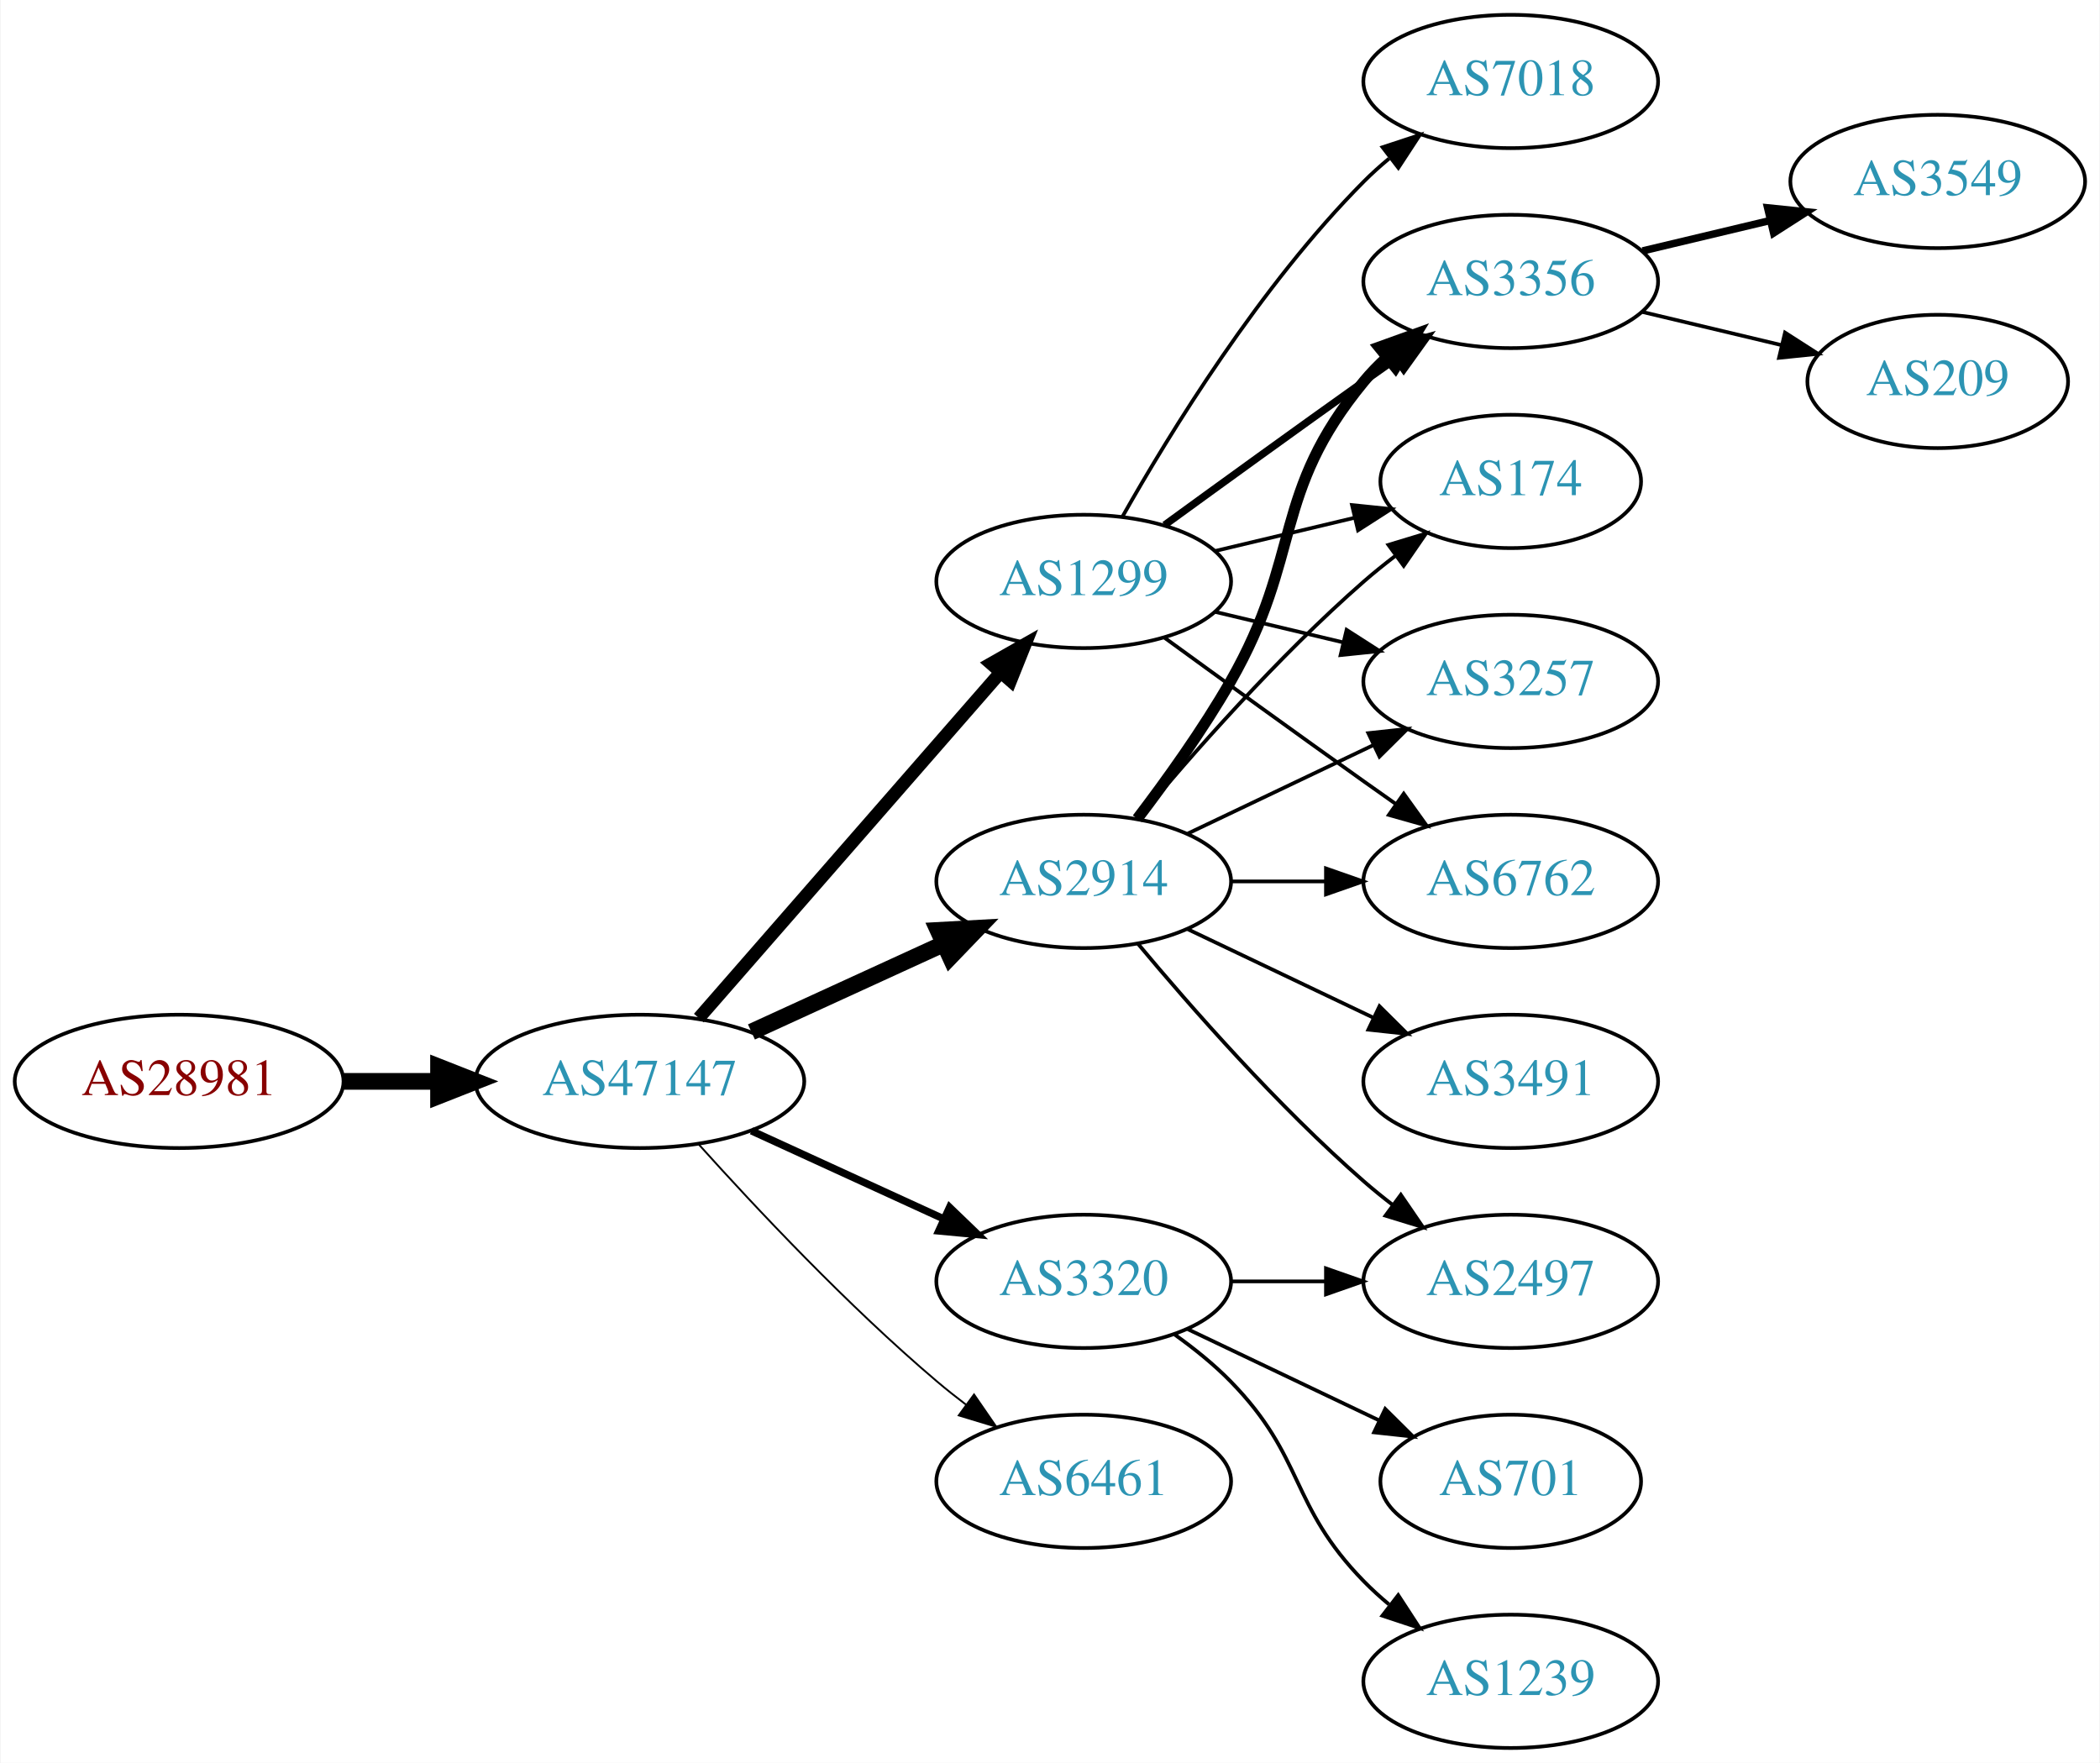
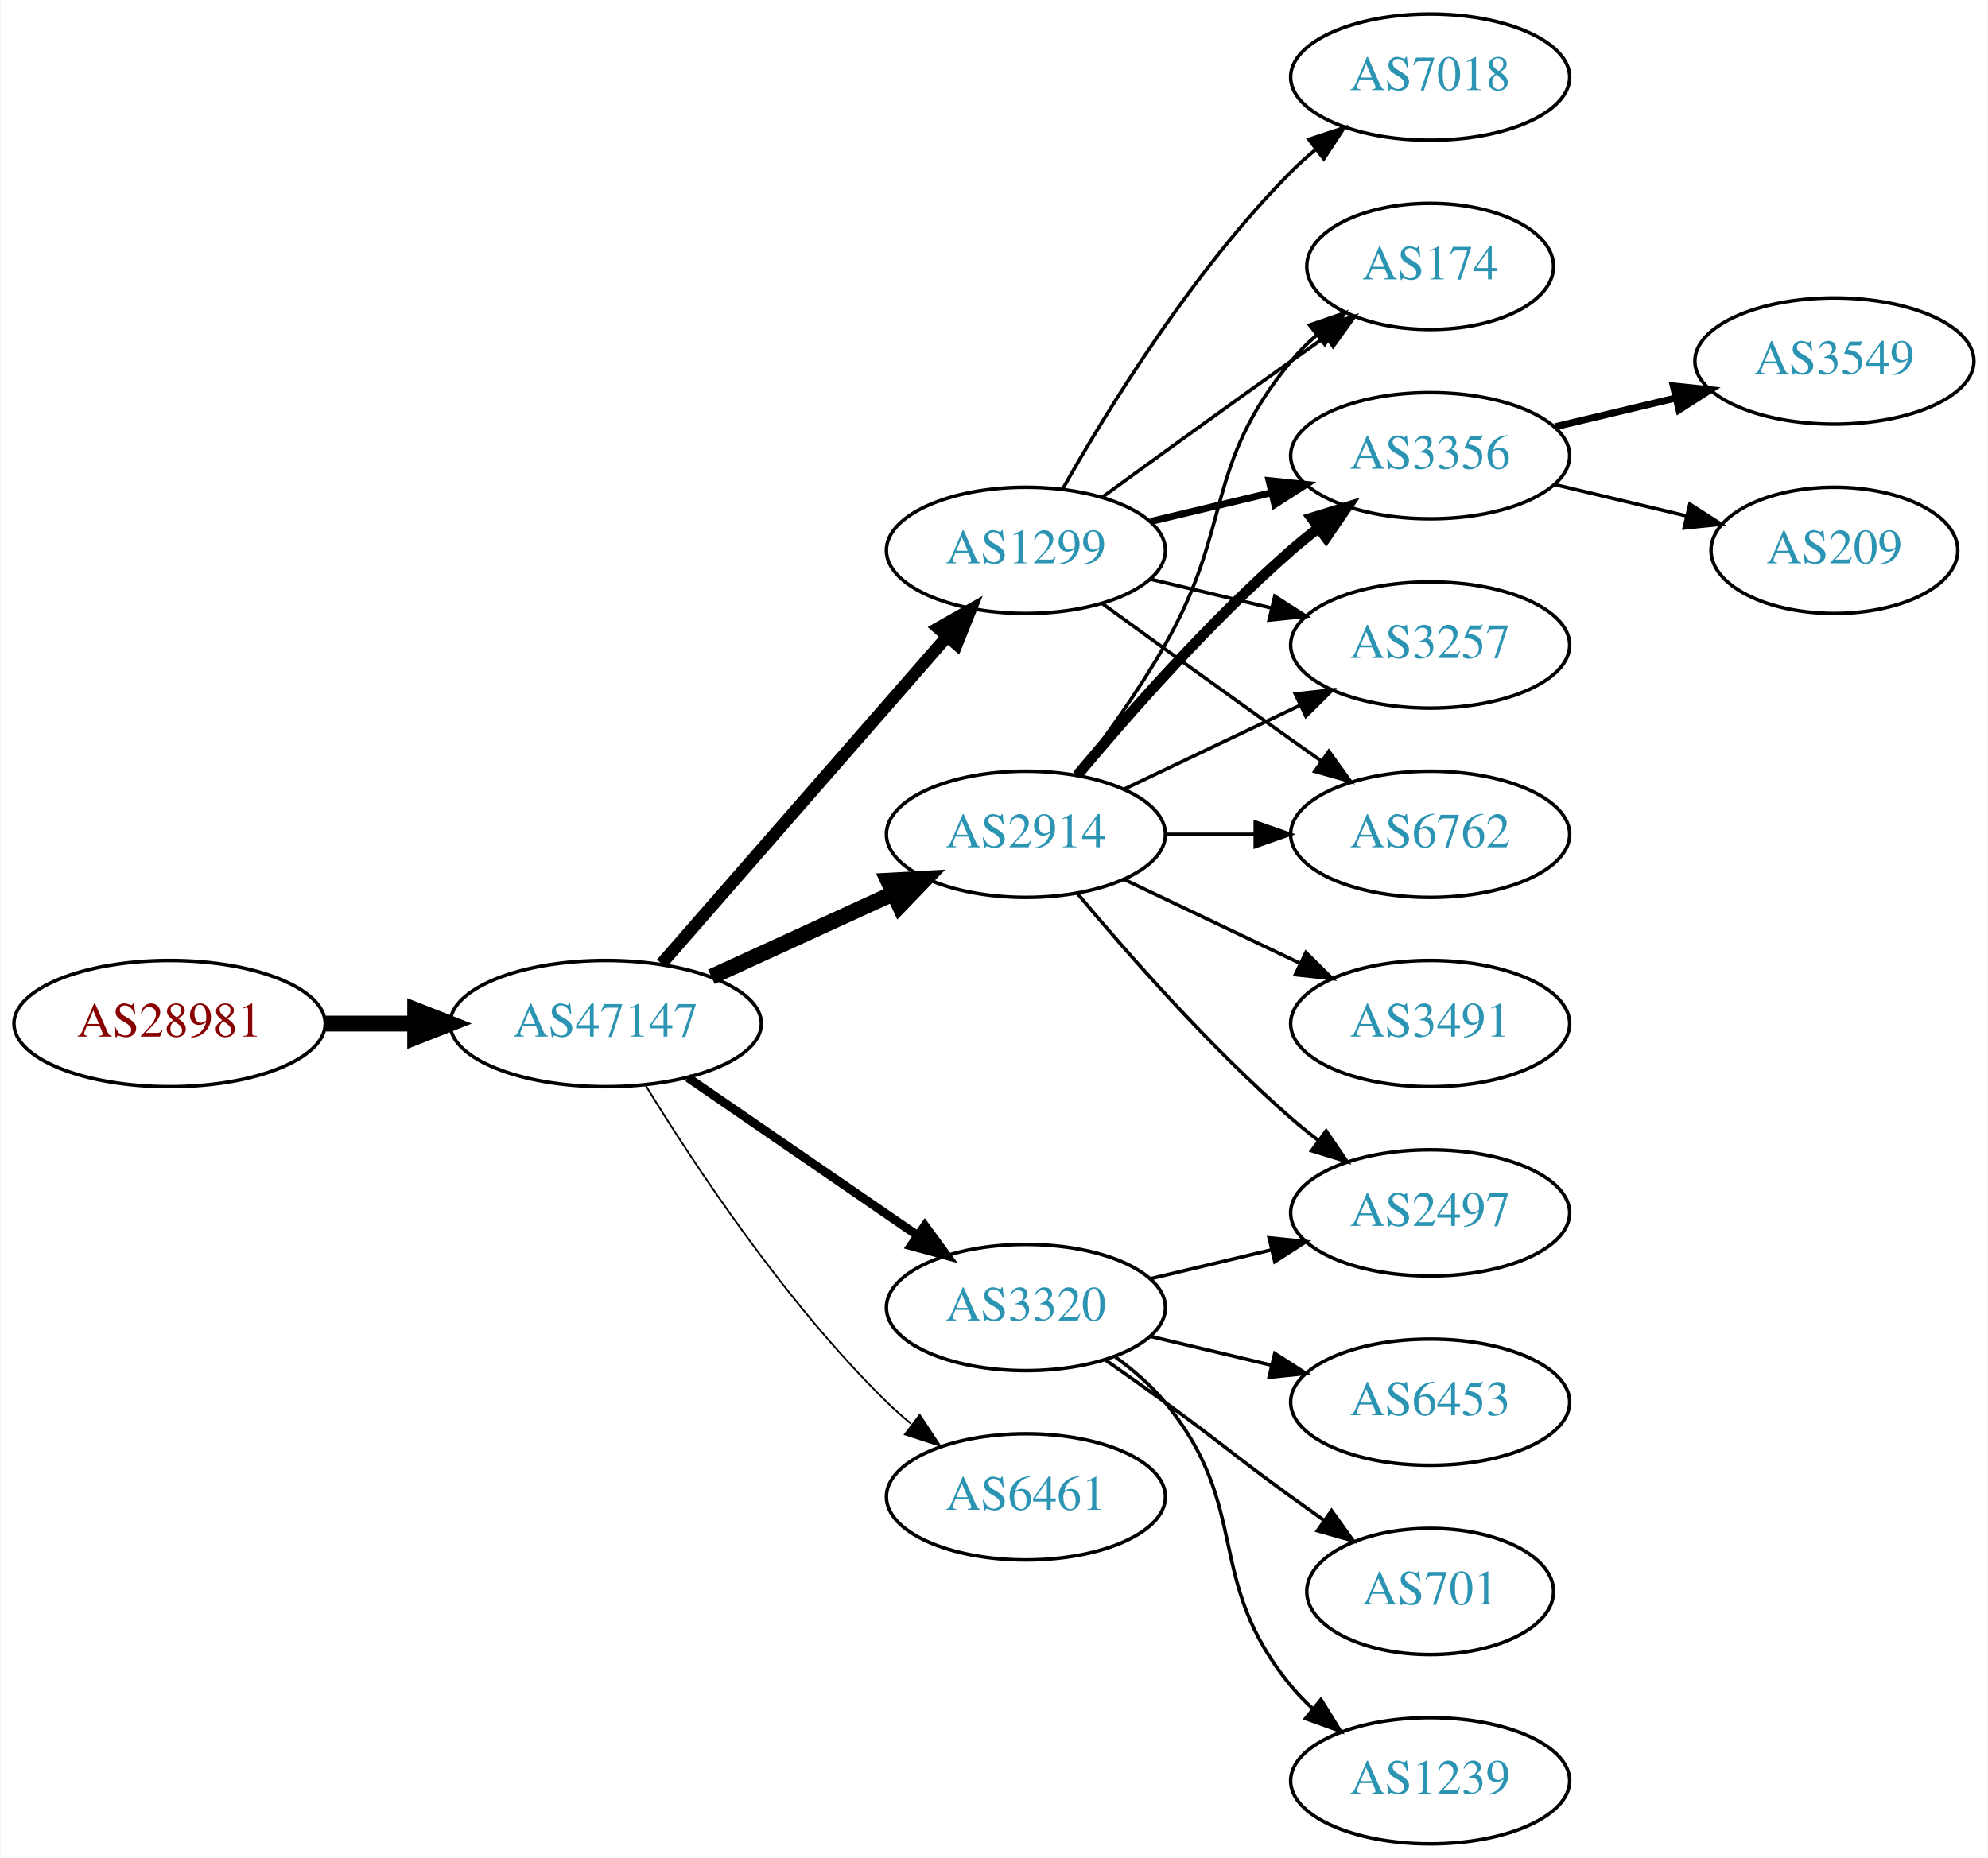
- <svg xmlns="http://www.w3.org/2000/svg" xmlns:xlink="http://www.w3.org/1999/xlink" width="567pt" height="476pt" viewBox="0.00 0.00 566.66 476.00">
-   <g id="graph0" class="graph" transform="scale(1 1) rotate(0) translate(4 472)">
-     <polygon fill="white" stroke="none" points="-4,4 -4,-472 562.663,-472 562.663,4 -4,4" />
+ <svg xmlns="http://www.w3.org/2000/svg" xmlns:xlink="http://www.w3.org/1999/xlink" width="567pt" height="530pt" viewBox="0.00 0.00 566.66 530.00">
+   <g id="graph0" class="graph" transform="scale(1 1) rotate(0) translate(4 526)">
+     <polygon fill="white" stroke="none" points="-4,4 -4,-526 562.663,-526 562.663,4 -4,4" />
    <g id="node1" class="node">
      <g id="a_node1">
        <a xlink:href="/asn/28981" xlink:title="AS28981 ~ Styria Media IT [AT]">
-           <ellipse fill="#ffffff" stroke="black" cx="44.196" cy="-180" rx="44.393" ry="18" />
-           <text text-anchor="middle" x="44.196" y="-176.3" font-family="Times,serif" font-size="14.00" fill="#880000">AS28981</text>
+           <ellipse fill="#ffffff" stroke="black" cx="44.196" cy="-234" rx="44.393" ry="18" />
+           <text text-anchor="middle" x="44.196" y="-230.3" font-family="Times,serif" font-size="14.00" fill="#880000">AS28981</text>
        </a>
      </g>
    </g>
    <g id="node2" class="node">
      <g id="a_node2">
        <a xlink:href="/asn/47147" xlink:title="AS47147 ~ ANEXIA Internetdienstleistungs GmbH [AT]">
-           <ellipse fill="#ffffff" stroke="black" cx="168.588" cy="-180" rx="44.393" ry="18" />
-           <text text-anchor="middle" x="168.588" y="-176.3" font-family="Times,serif" font-size="14.00" fill="#2c94b3">AS47147</text>
+           <ellipse fill="#ffffff" stroke="black" cx="168.588" cy="-234" rx="44.393" ry="18" />
+           <text text-anchor="middle" x="168.588" y="-230.3" font-family="Times,serif" font-size="14.00" fill="#2c94b3">AS47147</text>
        </a>
      </g>
    </g>
    <g id="edge1" class="edge">
-       <path fill="none" stroke="black" stroke-width="4.5" d="M88.692,-180C96.898,-180 105.569,-180 114.041,-180" />
-       <polygon fill="black" stroke="black" stroke-width="4.5" points="114.233,-183.938 124.233,-180 114.233,-176.063 114.233,-183.938" />
+       <path fill="none" stroke="black" stroke-width="4.5" d="M88.692,-234C96.898,-234 105.569,-234 114.041,-234" />
+       <polygon fill="black" stroke="black" stroke-width="4.5" points="114.233,-237.938 124.233,-234 114.233,-230.063 114.233,-237.938" />
    </g>
    <g id="node3" class="node">
      <g id="a_node3">
        <a xlink:href="/asn/2914" xlink:title="AS2914 ~ NTT America, Inc. [US]">
-           <ellipse fill="#ffffff" stroke="black" cx="288.431" cy="-234" rx="39.794" ry="18" />
-           <text text-anchor="middle" x="288.431" y="-230.3" font-family="Times,serif" font-size="14.00" fill="#2c94b3">AS2914</text>
+           <ellipse fill="#ffffff" stroke="black" cx="288.431" cy="-288" rx="39.794" ry="18" />
+           <text text-anchor="middle" x="288.431" y="-284.3" font-family="Times,serif" font-size="14.00" fill="#2c94b3">AS2914</text>
        </a>
      </g>
    </g>
    <g id="edge2" class="edge">
-       <path fill="none" stroke="black" stroke-width="4.5" d="M198.718,-193.348C214.329,-200.502 233.727,-209.391 250.399,-217.03" />
-       <polygon fill="black" stroke="black" stroke-width="4.5" points="249.119,-220.775 259.851,-221.362 252.4,-213.616 249.119,-220.775" />
+       <path fill="none" stroke="black" stroke-width="4.5" d="M198.718,-247.348C214.329,-254.502 233.727,-263.391 250.399,-271.03" />
+       <polygon fill="black" stroke="black" stroke-width="4.5" points="249.119,-274.775 259.851,-275.362 252.4,-267.616 249.119,-274.775" />
    </g>
    <g id="node4" class="node">
      <g id="a_node4">
        <a xlink:href="/asn/1299" xlink:title="AS1299 ~ Telia Carrier [EU]">
-           <ellipse fill="#ffffff" stroke="black" cx="288.431" cy="-315" rx="39.794" ry="18" />
-           <text text-anchor="middle" x="288.431" y="-311.3" font-family="Times,serif" font-size="14.00" fill="#2c94b3">AS1299</text>
+           <ellipse fill="#ffffff" stroke="black" cx="288.431" cy="-369" rx="39.794" ry="18" />
+           <text text-anchor="middle" x="288.431" y="-365.3" font-family="Times,serif" font-size="14.00" fill="#2c94b3">AS1299</text>
        </a>
      </g>
    </g>
    <g id="edge3" class="edge">
-       <path fill="none" stroke="black" stroke-width="3.5" d="M184.513,-197.098C205.056,-220.631 242.175,-263.155 265.771,-290.187" />
-       <polygon fill="black" stroke="black" stroke-width="3.5" points="263.414,-292.809 272.627,-298.041 268.688,-288.206 263.414,-292.809" />
+       <path fill="none" stroke="black" stroke-width="3.5" d="M184.513,-251.098C205.056,-274.631 242.175,-317.155 265.771,-344.187" />
+       <polygon fill="black" stroke="black" stroke-width="3.5" points="263.414,-346.809 272.627,-352.041 268.688,-342.206 263.414,-346.809" />
    </g>
    <g id="node5" class="node">
      <g id="a_node5">
        <a xlink:href="/asn/6461" xlink:title="AS6461 ~ Zayo Bandwidth [US]">
-           <ellipse fill="#ffffff" stroke="black" cx="288.431" cy="-72" rx="39.794" ry="18" />
-           <text text-anchor="middle" x="288.431" y="-68.3" font-family="Times,serif" font-size="14.00" fill="#2c94b3">AS6461</text>
+           <ellipse fill="#ffffff" stroke="black" cx="288.431" cy="-99" rx="39.794" ry="18" />
+           <text text-anchor="middle" x="288.431" y="-95.3" font-family="Times,serif" font-size="14.00" fill="#2c94b3">AS6461</text>
        </a>
      </g>
    </g>
    <g id="edge4" class="edge">
-       <path fill="none" stroke="black" stroke-width="0.5" d="M184.521,-162.956C199.847,-145.903 224.782,-119.35 248.784,-99 251.281,-96.883 253.942,-94.768 256.653,-92.707" />
-       <polygon fill="black" stroke="black" stroke-width="0.5" points="258.819,-95.459 264.83,-86.734 254.69,-89.806 258.819,-95.459" />
+       <path fill="none" stroke="black" stroke-width="0.5" d="M179.854,-216.56C193.662,-194.009 219.851,-154.278 248.784,-126 250.924,-123.908 253.242,-121.863 255.642,-119.894" />
+       <polygon fill="black" stroke="black" stroke-width="0.5" points="258.152,-122.382 263.983,-113.536 253.908,-116.815 258.152,-122.382" />
    </g>
    <g id="node6" class="node">
      <g id="a_node6">
        <a xlink:href="/asn/3320" xlink:title="AS3320 ~ DTAG [DE]">
-           <ellipse fill="#ffffff" stroke="black" cx="288.431" cy="-126" rx="39.794" ry="18" />
-           <text text-anchor="middle" x="288.431" y="-122.3" font-family="Times,serif" font-size="14.00" fill="#2c94b3">AS3320</text>
+           <ellipse fill="#ffffff" stroke="black" cx="288.431" cy="-153" rx="39.794" ry="18" />
+           <text text-anchor="middle" x="288.431" y="-149.3" font-family="Times,serif" font-size="14.00" fill="#2c94b3">AS3320</text>
        </a>
      </g>
    </g>
    <g id="edge5" class="edge">
-       <path fill="none" stroke="black" stroke-width="2" d="M198.718,-166.652C214.329,-159.498 233.727,-150.609 250.399,-142.97" />
-       <polygon fill="black" stroke="black" stroke-width="2" points="252.218,-145.986 259.851,-138.638 249.302,-139.622 252.218,-145.986" />
+       <path fill="none" stroke="black" stroke-width="2.5" d="M192.031,-218.574C210.612,-205.802 237.173,-187.545 257.553,-173.537" />
+       <polygon fill="black" stroke="black" stroke-width="2.5" points="259.609,-176.371 265.867,-167.822 255.643,-170.602 259.609,-176.371" />
    </g>
    <g id="node7" class="node">
      <g id="a_node7">
        <a xlink:href="/asn/174" xlink:title="AS174 ~ Cogent Communications [US]">
-           <ellipse fill="#ffffff" stroke="black" cx="403.724" cy="-342" rx="35.194" ry="18" />
-           <text text-anchor="middle" x="403.724" y="-338.3" font-family="Times,serif" font-size="14.00" fill="#2c94b3">AS174</text>
+           <ellipse fill="#ffffff" stroke="black" cx="403.724" cy="-450" rx="35.194" ry="18" />
+           <text text-anchor="middle" x="403.724" y="-446.3" font-family="Times,serif" font-size="14.00" fill="#2c94b3">AS174</text>
        </a>
      </g>
    </g>
    <g id="edge6" class="edge">
-       <path fill="none" stroke="black" d="M303.061,-250.817C317.343,-267.929 340.89,-294.745 364.077,-315 366.747,-317.332 369.62,-319.648 372.55,-321.886" />
-       <polygon fill="black" stroke="black" points="370.701,-324.87 380.841,-327.939 374.828,-319.216 370.701,-324.87" />
+       <path fill="none" stroke="black" d="M302.892,-304.913C310.785,-315.27 320.634,-328.992 328.077,-342 347.642,-376.194 339.013,-392.606 364.077,-423 366.212,-425.589 368.655,-428.041 371.251,-430.334" />
+       <polygon fill="black" stroke="black" points="369.329,-433.275 379.35,-436.712 373.66,-427.775 369.329,-433.275" />
    </g>
    <g id="node8" class="node">
      <g id="a_node8">
-         <a xlink:href="/asn/3257" xlink:title="AS3257 ~ GTT [DE]">
-           <ellipse fill="#ffffff" stroke="black" cx="403.724" cy="-288" rx="39.794" ry="18" />
-           <text text-anchor="middle" x="403.724" y="-284.3" font-family="Times,serif" font-size="14.00" fill="#2c94b3">AS3257</text>
+         <a xlink:href="/asn/2497" xlink:title="AS2497 ~ Internet Initiative Japan Inc. [JP]">
+           <ellipse fill="#ffffff" stroke="black" cx="403.724" cy="-180" rx="39.794" ry="18" />
+           <text text-anchor="middle" x="403.724" y="-176.3" font-family="Times,serif" font-size="14.00" fill="#2c94b3">AS2497</text>
        </a>
      </g>
    </g>
    <g id="edge7" class="edge">
-       <path fill="none" stroke="black" d="M316.567,-246.934C331.561,-254.081 350.382,-263.052 366.605,-270.785" />
-       <polygon fill="black" stroke="black" points="365.276,-274.028 375.809,-275.171 368.288,-267.709 365.276,-274.028" />
+       <path fill="none" stroke="black" d="M303.061,-271.183C317.343,-254.071 340.89,-227.255 364.077,-207 366.543,-204.846 369.182,-202.706 371.879,-200.628" />
+       <polygon fill="black" stroke="black" points="374.052,-203.375 380.033,-194.63 369.904,-197.736 374.052,-203.375" />
    </g>
    <g id="node9" class="node">
      <g id="a_node9">
-         <a xlink:href="/asn/6762" xlink:title="AS6762 ~ TELECOM ITALIA SPARKLE S.p.A. [IT]">
-           <ellipse fill="#ffffff" stroke="black" cx="403.724" cy="-234" rx="39.794" ry="18" />
-           <text text-anchor="middle" x="403.724" y="-230.3" font-family="Times,serif" font-size="14.00" fill="#2c94b3">AS6762</text>
-         </a>
-       </g>
-     </g>
-     <g id="edge8" class="edge">
-       <path fill="none" stroke="black" d="M328.103,-234C336.306,-234 345.07,-234 353.602,-234" />
-       <polygon fill="black" stroke="black" points="353.841,-237.5 363.841,-234 353.841,-230.5 353.841,-237.5" />
-     </g>
-     <g id="node10" class="node">
-       <g id="a_node10">
        <a xlink:href="/asn/3356" xlink:title="AS3356 ~ Level 3 Parent, LLC [US]">
          <ellipse fill="#ffffff" stroke="black" cx="403.724" cy="-396" rx="39.794" ry="18" />
          <text text-anchor="middle" x="403.724" y="-392.3" font-family="Times,serif" font-size="14.00" fill="#2c94b3">AS3356</text>
        </a>
      </g>
    </g>
+     <g id="edge8" class="edge">
+       <path fill="none" stroke="black" stroke-width="3" d="M303.061,-304.817C317.343,-321.929 340.89,-348.745 364.077,-369 366.543,-371.154 369.182,-373.294 371.879,-375.372" />
+       <polygon fill="black" stroke="black" stroke-width="3" points="369.904,-378.264 380.033,-381.37 374.052,-372.625 369.904,-378.264" />
+     </g>
+     <g id="node10" class="node">
+       <g id="a_node10">
+         <a xlink:href="/asn/3257" xlink:title="AS3257 ~ GTT [DE]">
+           <ellipse fill="#ffffff" stroke="black" cx="403.724" cy="-342" rx="39.794" ry="18" />
+           <text text-anchor="middle" x="403.724" y="-338.3" font-family="Times,serif" font-size="14.00" fill="#2c94b3">AS3257</text>
+         </a>
+       </g>
+     </g>
    <g id="edge9" class="edge">
-       <path fill="none" stroke="black" stroke-width="3" d="M302.892,-250.913C310.785,-261.27 320.634,-274.992 328.077,-288 347.642,-322.194 339.013,-338.606 364.077,-369 365.932,-371.25 368.02,-373.396 370.238,-375.424" />
-       <polygon fill="black" stroke="black" stroke-width="3" points="368.174,-378.256 378.143,-381.844 372.587,-372.823 368.174,-378.256" />
+       <path fill="none" stroke="black" d="M316.567,-300.934C331.561,-308.081 350.382,-317.052 366.605,-324.785" />
+       <polygon fill="black" stroke="black" points="365.276,-328.028 375.809,-329.171 368.288,-321.709 365.276,-328.028" />
    </g>
    <g id="node11" class="node">
      <g id="a_node11">
-         <a xlink:href="/asn/3491" xlink:title="AS3491 ~ PCCW Global, Inc. [US]">
-           <ellipse fill="#ffffff" stroke="black" cx="403.724" cy="-180" rx="39.794" ry="18" />
-           <text text-anchor="middle" x="403.724" y="-176.3" font-family="Times,serif" font-size="14.00" fill="#2c94b3">AS3491</text>
+         <a xlink:href="/asn/6762" xlink:title="AS6762 ~ TELECOM ITALIA SPARKLE S.p.A. [IT]">
+           <ellipse fill="#ffffff" stroke="black" cx="403.724" cy="-288" rx="39.794" ry="18" />
+           <text text-anchor="middle" x="403.724" y="-284.3" font-family="Times,serif" font-size="14.00" fill="#2c94b3">AS6762</text>
        </a>
      </g>
    </g>
    <g id="edge10" class="edge">
-       <path fill="none" stroke="black" d="M316.567,-221.066C331.561,-213.919 350.382,-204.948 366.605,-197.215" />
-       <polygon fill="black" stroke="black" points="368.288,-200.291 375.809,-192.829 365.276,-193.972 368.288,-200.291" />
+       <path fill="none" stroke="black" d="M328.103,-288C336.306,-288 345.07,-288 353.602,-288" />
+       <polygon fill="black" stroke="black" points="353.841,-291.5 363.841,-288 353.841,-284.5 353.841,-291.5" />
    </g>
    <g id="node12" class="node">
      <g id="a_node12">
-         <a xlink:href="/asn/2497" xlink:title="AS2497 ~ Internet Initiative Japan Inc. [JP]">
-           <ellipse fill="#ffffff" stroke="black" cx="403.724" cy="-126" rx="39.794" ry="18" />
-           <text text-anchor="middle" x="403.724" y="-122.3" font-family="Times,serif" font-size="14.00" fill="#2c94b3">AS2497</text>
+         <a xlink:href="/asn/3491" xlink:title="AS3491 ~ PCCW Global, Inc. [US]">
+           <ellipse fill="#ffffff" stroke="black" cx="403.724" cy="-234" rx="39.794" ry="18" />
+           <text text-anchor="middle" x="403.724" y="-230.3" font-family="Times,serif" font-size="14.00" fill="#2c94b3">AS3491</text>
        </a>
      </g>
    </g>
    <g id="edge11" class="edge">
-       <path fill="none" stroke="black" d="M303.061,-217.183C317.343,-200.071 340.89,-173.255 364.077,-153 366.543,-150.846 369.182,-148.706 371.879,-146.628" />
-       <polygon fill="black" stroke="black" points="374.052,-149.375 380.033,-140.63 369.904,-143.736 374.052,-149.375" />
-     </g>
-     <g id="edge16" class="edge">
-       <path fill="none" stroke="black" d="M324.038,-323.248C335.833,-326.058 349.137,-329.229 361.405,-332.153" />
-       <polygon fill="black" stroke="black" points="360.871,-335.624 371.41,-334.537 362.494,-328.814 360.871,-335.624" />
+       <path fill="none" stroke="black" d="M316.567,-275.066C331.561,-267.919 350.382,-258.948 366.605,-251.215" />
+       <polygon fill="black" stroke="black" points="368.288,-254.291 375.809,-246.829 365.276,-247.972 368.288,-254.291" />
    </g>
    <g id="edge13" class="edge">
-       <path fill="none" stroke="black" d="M324.038,-306.752C334.909,-304.162 347.064,-301.265 358.506,-298.538" />
-       <polygon fill="black" stroke="black" points="359.412,-301.92 368.328,-296.197 357.789,-295.111 359.412,-301.92" />
+       <path fill="none" stroke="black" d="M310.279,-384.222C325.213,-395.091 345.827,-410.025 364.077,-423 367.288,-425.282 370.657,-427.661 374.011,-430.018" />
+       <polygon fill="black" stroke="black" points="372.023,-432.899 382.222,-435.77 376.039,-427.166 372.023,-432.899" />
+     </g>
+     <g id="edge12" class="edge">
+       <path fill="none" stroke="black" stroke-width="2" d="M324.038,-377.248C334.909,-379.838 347.064,-382.735 358.506,-385.462" />
+       <polygon fill="black" stroke="black" stroke-width="2" points="357.789,-388.889 368.328,-387.803 359.412,-382.08 357.789,-388.889" />
+     </g>
+     <g id="edge15" class="edge">
+       <path fill="none" stroke="black" d="M324.038,-360.752C334.909,-358.162 347.064,-355.265 358.506,-352.538" />
+       <polygon fill="black" stroke="black" points="359.412,-355.92 368.328,-350.197 357.789,-349.111 359.412,-355.92" />
    </g>
    <g id="edge14" class="edge">
-       <path fill="none" stroke="black" d="M310.279,-299.778C325.213,-288.909 345.827,-273.975 364.077,-261 366.898,-258.995 369.841,-256.915 372.789,-254.841" />
-       <polygon fill="black" stroke="black" points="374.835,-257.681 381.013,-249.074 370.816,-251.95 374.835,-257.681" />
-     </g>
-     <g id="edge15" class="edge">
-       <path fill="none" stroke="black" stroke-width="2" d="M310.279,-330.222C325.213,-341.091 345.827,-356.025 364.077,-369 366.898,-371.005 369.841,-373.085 372.789,-375.159" />
-       <polygon fill="black" stroke="black" stroke-width="2" points="370.816,-378.05 381.013,-380.926 374.835,-372.319 370.816,-378.05" />
+       <path fill="none" stroke="black" d="M310.279,-353.778C325.213,-342.909 345.827,-327.975 364.077,-315 366.898,-312.995 369.841,-310.915 372.789,-308.841" />
+       <polygon fill="black" stroke="black" points="374.835,-311.681 381.013,-303.074 370.816,-305.95 374.835,-311.681" />
    </g>
    <g id="node13" class="node">
      <g id="a_node13">
        <a xlink:href="/asn/7018" xlink:title="AS7018 ~ AT&amp;T Services, Inc. [US]">
-           <ellipse fill="#ffffff" stroke="black" cx="403.724" cy="-450" rx="39.794" ry="18" />
-           <text text-anchor="middle" x="403.724" y="-446.3" font-family="Times,serif" font-size="14.00" fill="#2c94b3">AS7018</text>
-         </a>
-       </g>
-     </g>
-     <g id="edge12" class="edge">
-       <path fill="none" stroke="black" d="M298.891,-332.49C311.672,-355.096 336.105,-394.886 364.077,-423 366.188,-425.121 368.484,-427.188 370.87,-429.171" />
-       <polygon fill="black" stroke="black" points="369.122,-432.242 379.185,-435.556 373.385,-426.69 369.122,-432.242" />
+           <ellipse fill="#ffffff" stroke="black" cx="403.724" cy="-504" rx="39.794" ry="18" />
+           <text text-anchor="middle" x="403.724" y="-500.3" font-family="Times,serif" font-size="14.00" fill="#2c94b3">AS7018</text>
+         </a>
+       </g>
+     </g>
+     <g id="edge16" class="edge">
+       <path fill="none" stroke="black" d="M298.891,-386.49C311.672,-409.096 336.105,-448.886 364.077,-477 366.188,-479.121 368.484,-481.188 370.87,-483.171" />
+       <polygon fill="black" stroke="black" points="369.122,-486.242 379.185,-489.556 373.385,-480.69 369.122,-486.242" />
    </g>
    <g id="edge19" class="edge">
-       <path fill="none" stroke="black" d="M328.103,-126C336.306,-126 345.07,-126 353.602,-126" />
-       <polygon fill="black" stroke="black" points="353.841,-129.5 363.841,-126 353.841,-122.5 353.841,-129.5" />
+       <path fill="none" stroke="black" d="M324.038,-161.248C334.909,-163.838 347.064,-166.735 358.506,-169.462" />
+       <polygon fill="black" stroke="black" points="357.789,-172.889 368.328,-171.803 359.412,-166.08 357.789,-172.889" />
    </g>
    <g id="node14" class="node">
      <g id="a_node14">
-         <a xlink:href="/asn/1239" xlink:title="AS1239 ~ Sprint [US]">
-           <ellipse fill="#ffffff" stroke="black" cx="403.724" cy="-18" rx="39.794" ry="18" />
-           <text text-anchor="middle" x="403.724" y="-14.3" font-family="Times,serif" font-size="14.00" fill="#2c94b3">AS1239</text>
+         <a xlink:href="/asn/6453" xlink:title="AS6453 ~ TATA COMMUNICATIONS (AMERICA) INC [US]">
+           <ellipse fill="#ffffff" stroke="black" cx="403.724" cy="-126" rx="39.794" ry="18" />
+           <text text-anchor="middle" x="403.724" y="-122.3" font-family="Times,serif" font-size="14.00" fill="#2c94b3">AS6453</text>
        </a>
      </g>
    </g>
    <g id="edge17" class="edge">
-       <path fill="none" stroke="black" d="M313.025,-111.611C318.281,-107.852 323.613,-103.563 328.077,-99 348.25,-78.383 343.905,-65.617 364.077,-45 366.17,-42.861 368.453,-40.782 370.83,-38.79" />
-       <polygon fill="black" stroke="black" points="373.349,-41.268 379.13,-32.389 369.074,-35.725 373.349,-41.268" />
+       <path fill="none" stroke="black" d="M324.038,-144.752C334.909,-142.162 347.064,-139.265 358.506,-136.538" />
+       <polygon fill="black" stroke="black" points="359.412,-139.92 368.328,-134.197 357.789,-133.111 359.412,-139.92" />
    </g>
    <g id="node15" class="node">
      <g id="a_node15">
        <a xlink:href="/asn/701" xlink:title="AS701 ~ UUNET [US]">
          <ellipse fill="#ffffff" stroke="black" cx="403.724" cy="-72" rx="35.194" ry="18" />
          <text text-anchor="middle" x="403.724" y="-68.3" font-family="Times,serif" font-size="14.00" fill="#2c94b3">AS701</text>
        </a>
      </g>
    </g>
    <g id="edge18" class="edge">
-       <path fill="none" stroke="black" d="M316.567,-113.066C331.999,-105.71 351.485,-96.423 368.02,-88.541" />
-       <polygon fill="black" stroke="black" points="369.84,-91.551 377.361,-84.089 366.828,-85.232 369.84,-91.551" />
+       <path fill="none" stroke="black" d="M311.188,-137.991C316.722,-134.121 322.641,-129.936 328.077,-126 344.277,-114.271 347.877,-110.729 364.077,-99 367.106,-96.807 370.285,-94.537 373.463,-92.287" />
+       <polygon fill="black" stroke="black" points="375.606,-95.059 381.774,-86.445 371.58,-89.333 375.606,-95.059" />
    </g>
    <g id="node16" class="node">
      <g id="a_node16">
+         <a xlink:href="/asn/1239" xlink:title="AS1239 ~ Sprint [US]">
+           <ellipse fill="#ffffff" stroke="black" cx="403.724" cy="-18" rx="39.794" ry="18" />
+           <text text-anchor="middle" x="403.724" y="-14.3" font-family="Times,serif" font-size="14.00" fill="#2c94b3">AS1239</text>
+         </a>
+       </g>
+     </g>
+     <g id="edge20" class="edge">
+       <path fill="none" stroke="black" d="M314.012,-138.844C319.106,-135.128 324.12,-130.799 328.077,-126 353.142,-95.606 339.013,-75.394 364.077,-45 365.932,-42.751 368.02,-40.604 370.238,-38.576" />
+       <polygon fill="black" stroke="black" points="372.587,-41.178 378.143,-32.156 368.174,-35.744 372.587,-41.178" />
+     </g>
+     <g id="node17" class="node">
+       <g id="a_node17">
        <a xlink:href="/asn/3549" xlink:title="AS3549 ~ Level 3 Parent, LLC [US]">
          <ellipse fill="#ffffff" stroke="black" cx="519.017" cy="-423" rx="39.794" ry="18" />
          <text text-anchor="middle" x="519.017" y="-419.3" font-family="Times,serif" font-size="14.00" fill="#2c94b3">AS3549</text>
        </a>
      </g>
    </g>
-     <g id="edge20" class="edge">
+     <g id="edge21" class="edge">
      <path fill="none" stroke="black" stroke-width="2" d="M439.331,-404.248C450.202,-406.838 462.357,-409.735 473.799,-412.462" />
      <polygon fill="black" stroke="black" stroke-width="2" points="473.082,-415.889 483.621,-414.803 474.705,-409.08 473.082,-415.889" />
    </g>
-     <g id="node17" class="node">
-       <g id="a_node17">
+     <g id="node18" class="node">
+       <g id="a_node18">
        <a xlink:href="/asn/209" xlink:title="AS209 ~ CenturyLink Communications, LLC [US]">
          <ellipse fill="#ffffff" stroke="black" cx="519.017" cy="-369" rx="35.194" ry="18" />
          <text text-anchor="middle" x="519.017" y="-365.3" font-family="Times,serif" font-size="14.00" fill="#2c94b3">AS209</text>
        </a>
      </g>
    </g>
-     <g id="edge21" class="edge">
+     <g id="edge22" class="edge">
      <path fill="none" stroke="black" d="M439.331,-387.752C451.125,-384.942 464.43,-381.771 476.698,-378.847" />
      <polygon fill="black" stroke="black" points="477.787,-382.186 486.703,-376.463 476.164,-375.376 477.787,-382.186" />
    </g>
  </g>
</svg>
